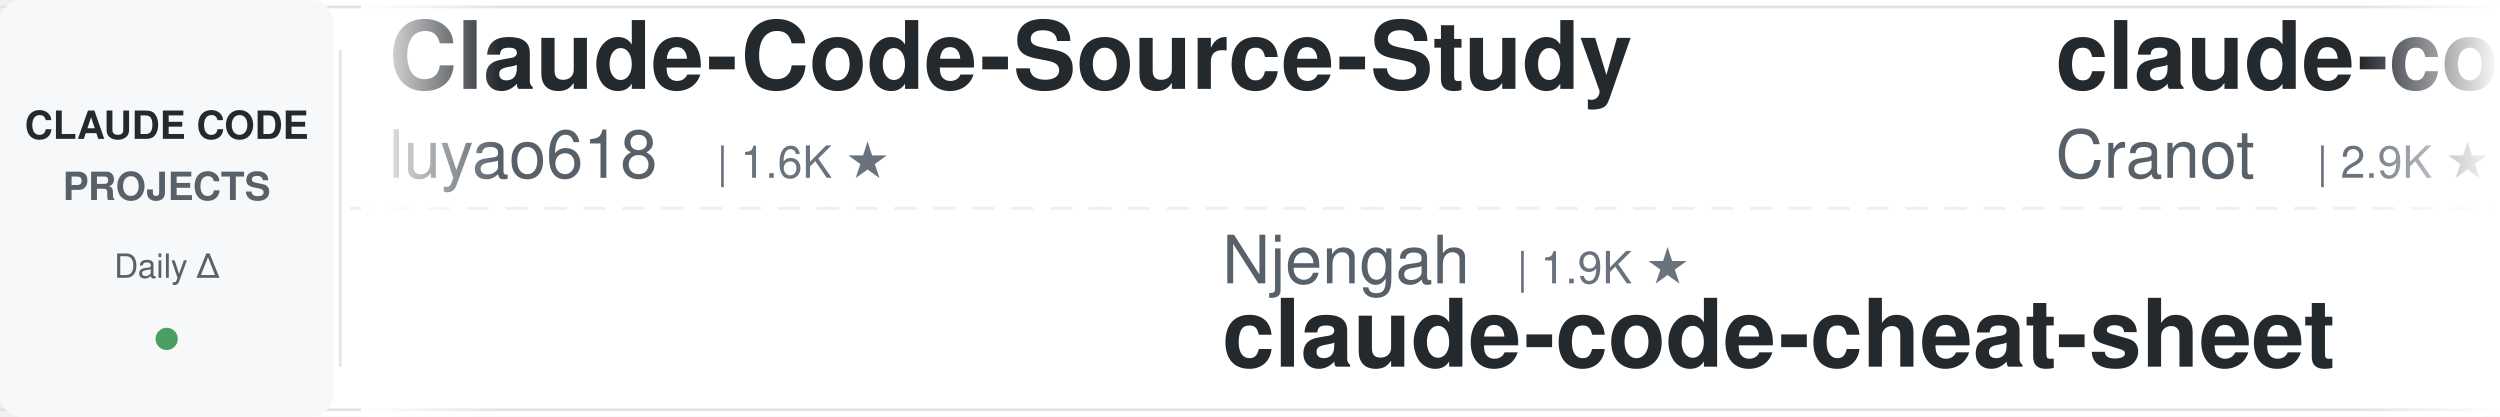
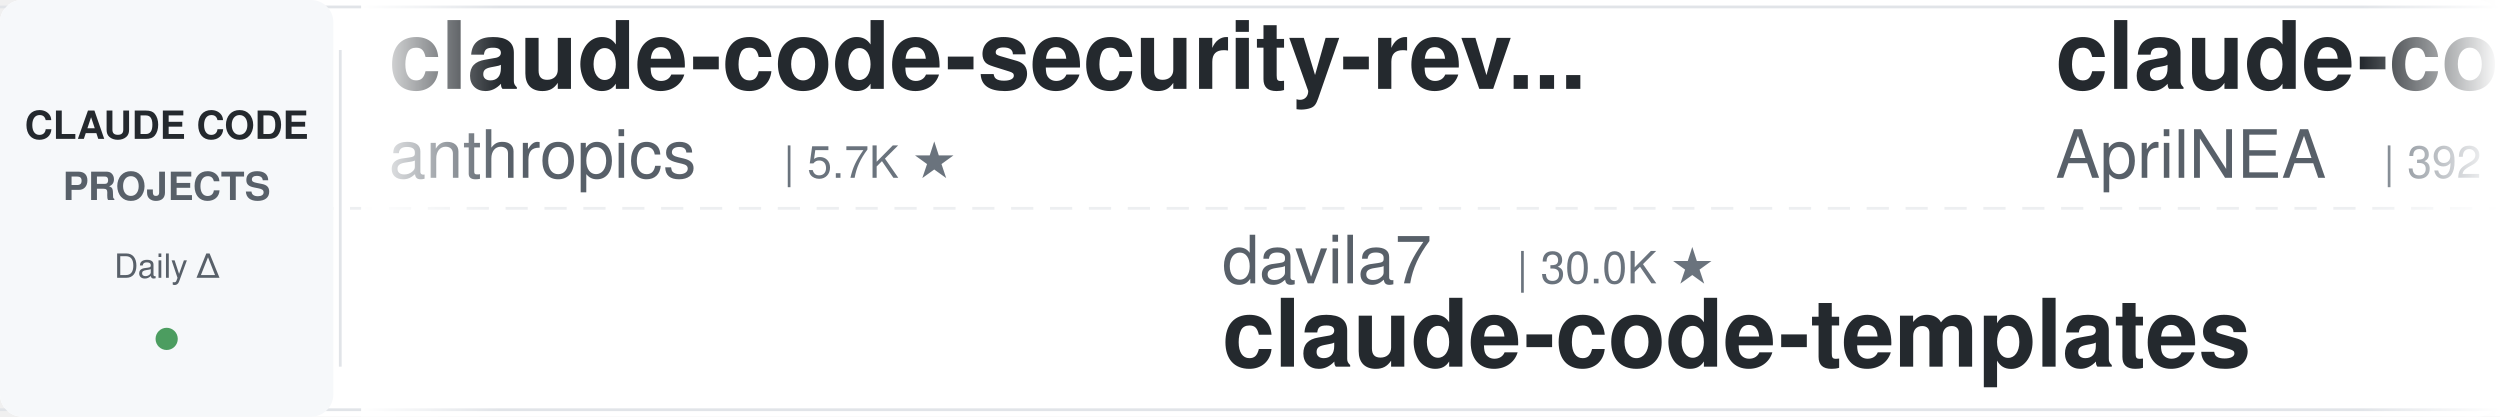
<svg xmlns="http://www.w3.org/2000/svg" width="900" height="150">
  <defs>
    <linearGradient id="leftFade" x1="0%" y1="0%" x2="100%" y2="0%">
      <stop offset="0%" style="stop-color:#ffffff;stop-opacity:1" />
      <stop offset="100%" style="stop-color:#ffffff;stop-opacity:0" />
    </linearGradient>
    <linearGradient id="rightFade" x1="0%" y1="0%" x2="100%" y2="0%">
      <stop offset="0%" style="stop-color:#ffffff;stop-opacity:0" />
      <stop offset="100%" style="stop-color:#ffffff;stop-opacity:1" />
    </linearGradient>
  </defs>
  <rect width="900" height="150" fill="#ffffff" rx="8" />
  <rect x="0" y="2" width="900" height="1" fill="#e1e4e8" />
  <rect x="0" y="147" width="900" height="1" fill="#e1e4e8" />
  <line x1="0" y1="75" x2="900" y2="75" stroke="#e1e4e8" stroke-width="1" stroke-dasharray="8 6" opacity="0.6" />
  <rect x="0" y="0" width="120" height="150" fill="#f6f8fa" rx="8" />
  <text x="60" y="50" font-family="-apple-system, BlinkMacSystemFont, 'Segoe UI', Helvetica, Arial, sans-serif" font-size="14" font-weight="600" fill="#24292e" text-anchor="middle">CLAUDE CODE</text>
  <text x="60" y="72" font-family="-apple-system, BlinkMacSystemFont, 'Segoe UI', Helvetica, Arial, sans-serif" font-size="14" font-weight="600" fill="#586069" text-anchor="middle">PROJECTS</text>
  <text x="60" y="100" font-family="-apple-system, BlinkMacSystemFont, 'Segoe UI', Helvetica, Arial, sans-serif" font-size="12" font-weight="500" fill="#586069" text-anchor="middle">Daily Δ</text>
  <circle cx="60" cy="122" r="4" fill="#22863a" opacity="0.8" />
  <rect x="122" y="18" width="1" height="114" fill="#e1e4e8" />
  <clipPath id="tickerClip">
    <rect x="130" y="0" width="770" height="150" />
  </clipPath>
  <g clip-path="url(#tickerClip)">
    <g id="tickerItems">
      <animateTransform attributeName="transform" attributeType="XML" type="translate" from="0 0" to="-3000 0" dur="54s" repeatCount="indefinite" />
      <g transform="translate(0, 0)">
-         <text x="140" y="32" font-family="-apple-system, BlinkMacSystemFont, 'Segoe UI', Helvetica, Arial, sans-serif" font-size="34" font-weight="600" fill="#24292e">Claude-Code-Source-Study</text>
-         <text x="140" y="64" font-family="-apple-system, BlinkMacSystemFont, 'Segoe UI', Helvetica, Arial, sans-serif" font-size="24" font-weight="400" fill="#586069">luyao618</text>
-         <text x="258" y="64" font-family="-apple-system, BlinkMacSystemFont, 'Segoe UI', Helvetica, Arial, sans-serif" font-size="16" font-weight="500" fill="#6a737d">| 1.6K ★</text>
+         <text x="140" y="32" font-family="-apple-system, BlinkMacSystemFont, 'Segoe UI', Helvetica, Arial, sans-serif" font-size="34" font-weight="600" fill="#24292e">claude-code-security-rev...</text>
+         <text x="140" y="64" font-family="-apple-system, BlinkMacSystemFont, 'Segoe UI', Helvetica, Arial, sans-serif" font-size="24" font-weight="400" fill="#586069">anthropics</text>
+         <text x="282" y="64" font-family="-apple-system, BlinkMacSystemFont, 'Segoe UI', Helvetica, Arial, sans-serif" font-size="16" font-weight="500" fill="#6a737d">| 5.7K ★</text>
      </g>
      <g transform="translate(300, 0)">
-         <text x="140" y="102" font-family="-apple-system, BlinkMacSystemFont, 'Segoe UI', Helvetica, Arial, sans-serif" font-size="24" font-weight="400" fill="#586069">Njengah</text>
-         <text x="246" y="102" font-family="-apple-system, BlinkMacSystemFont, 'Segoe UI', Helvetica, Arial, sans-serif" font-size="16" font-weight="500" fill="#6a737d">| 1.9K ★</text>
-         <text x="140" y="132" font-family="-apple-system, BlinkMacSystemFont, 'Segoe UI', Helvetica, Arial, sans-serif" font-size="34" font-weight="600" fill="#24292e">claude-code-cheat-sheet</text>
-       </g>
-       <g transform="translate(600, 0)">
-         <text x="140" y="32" font-family="-apple-system, BlinkMacSystemFont, 'Segoe UI', Helvetica, Arial, sans-serif" font-size="34" font-weight="600" fill="#24292e">claude-code-guide</text>
-         <text x="140" y="64" font-family="-apple-system, BlinkMacSystemFont, 'Segoe UI', Helvetica, Arial, sans-serif" font-size="24" font-weight="400" fill="#586069">Cranot</text>
-         <text x="234" y="64" font-family="-apple-system, BlinkMacSystemFont, 'Segoe UI', Helvetica, Arial, sans-serif" font-size="16" font-weight="500" fill="#6a737d">| 2.9K ★</text>
-       </g>
-       <g transform="translate(900, 0)">
-         <text x="140" y="102" font-family="-apple-system, BlinkMacSystemFont, 'Segoe UI', Helvetica, Arial, sans-serif" font-size="24" font-weight="400" fill="#586069">Alishahryar1</text>
-         <text x="306" y="102" font-family="-apple-system, BlinkMacSystemFont, 'Segoe UI', Helvetica, Arial, sans-serif" font-size="16" font-weight="500" fill="#6a737d">| 43.1K ★</text>
-         <text x="140" y="132" font-family="-apple-system, BlinkMacSystemFont, 'Segoe UI', Helvetica, Arial, sans-serif" font-size="34" font-weight="600" fill="#24292e">free-claude-code</text>
-       </g>
-       <g transform="translate(1200, 0)">
-         <text x="140" y="32" font-family="-apple-system, BlinkMacSystemFont, 'Segoe UI', Helvetica, Arial, sans-serif" font-size="34" font-weight="600" fill="#24292e">claude-code-workflows</text>
-         <text x="140" y="64" font-family="-apple-system, BlinkMacSystemFont, 'Segoe UI', Helvetica, Arial, sans-serif" font-size="24" font-weight="400" fill="#586069">OneRedOak</text>
-         <text x="270" y="64" font-family="-apple-system, BlinkMacSystemFont, 'Segoe UI', Helvetica, Arial, sans-serif" font-size="16" font-weight="500" fill="#6a737d">| 3.9K ★</text>
-       </g>
-       <g transform="translate(1500, 0)">
-         <text x="140" y="102" font-family="-apple-system, BlinkMacSystemFont, 'Segoe UI', Helvetica, Arial, sans-serif" font-size="24" font-weight="400" fill="#586069">disler</text>
-         <text x="234" y="102" font-family="-apple-system, BlinkMacSystemFont, 'Segoe UI', Helvetica, Arial, sans-serif" font-size="16" font-weight="500" fill="#6a737d">| 1.6K ★</text>
-         <text x="140" y="132" font-family="-apple-system, BlinkMacSystemFont, 'Segoe UI', Helvetica, Arial, sans-serif" font-size="34" font-weight="600" fill="#24292e">pi-vs-claude-code</text>
-       </g>
-       <g transform="translate(1800, 0)">
-         <text x="140" y="32" font-family="-apple-system, BlinkMacSystemFont, 'Segoe UI', Helvetica, Arial, sans-serif" font-size="34" font-weight="600" fill="#24292e">Open-ClaudeCode</text>
-         <text x="140" y="64" font-family="-apple-system, BlinkMacSystemFont, 'Segoe UI', Helvetica, Arial, sans-serif" font-size="24" font-weight="400" fill="#586069">LING71671</text>
-         <text x="270" y="64" font-family="-apple-system, BlinkMacSystemFont, 'Segoe UI', Helvetica, Arial, sans-serif" font-size="16" font-weight="500" fill="#6a737d">| 931 ★</text>
-       </g>
-       <g transform="translate(2100, 0)">
-         <text x="140" y="102" font-family="-apple-system, BlinkMacSystemFont, 'Segoe UI', Helvetica, Arial, sans-serif" font-size="24" font-weight="400" fill="#586069">liuup</text>
-         <text x="222" y="102" font-family="-apple-system, BlinkMacSystemFont, 'Segoe UI', Helvetica, Arial, sans-serif" font-size="16" font-weight="500" fill="#6a737d">| 3.7K ★</text>
-         <text x="140" y="132" font-family="-apple-system, BlinkMacSystemFont, 'Segoe UI', Helvetica, Arial, sans-serif" font-size="34" font-weight="600" fill="#24292e">claude-code-analysis</text>
-       </g>
-       <g transform="translate(2400, 0)">
-         <text x="140" y="32" font-family="-apple-system, BlinkMacSystemFont, 'Segoe UI', Helvetica, Arial, sans-serif" font-size="34" font-weight="600" fill="#24292e">claude-code-video-toolki...</text>
-         <text x="140" y="64" font-family="-apple-system, BlinkMacSystemFont, 'Segoe UI', Helvetica, Arial, sans-serif" font-size="24" font-weight="400" fill="#586069">digitalsamba</text>
-         <text x="306" y="64" font-family="-apple-system, BlinkMacSystemFont, 'Segoe UI', Helvetica, Arial, sans-serif" font-size="16" font-weight="500" fill="#6a737d">| 1.9K ★</text>
-       </g>
-       <g transform="translate(2700, 0)">
        <text x="140" y="102" font-family="-apple-system, BlinkMacSystemFont, 'Segoe UI', Helvetica, Arial, sans-serif" font-size="24" font-weight="400" fill="#586069">davila7</text>
        <text x="246" y="102" font-family="-apple-system, BlinkMacSystemFont, 'Segoe UI', Helvetica, Arial, sans-serif" font-size="16" font-weight="500" fill="#6a737d">| 30.0K ★</text>
        <text x="140" y="132" font-family="-apple-system, BlinkMacSystemFont, 'Segoe UI', Helvetica, Arial, sans-serif" font-size="34" font-weight="600" fill="#24292e">claude-code-templates</text>
      </g>
+       <g transform="translate(600, 0)">
+         <text x="140" y="32" font-family="-apple-system, BlinkMacSystemFont, 'Segoe UI', Helvetica, Arial, sans-serif" font-size="34" font-weight="600" fill="#24292e">claude-code-source</text>
+         <text x="140" y="64" font-family="-apple-system, BlinkMacSystemFont, 'Segoe UI', Helvetica, Arial, sans-serif" font-size="24" font-weight="400" fill="#586069">AprilNEA</text>
+         <text x="258" y="64" font-family="-apple-system, BlinkMacSystemFont, 'Segoe UI', Helvetica, Arial, sans-serif" font-size="16" font-weight="500" fill="#6a737d">| 392 ★</text>
+       </g>
+       <g transform="translate(900, 0)">
+         <text x="140" y="102" font-family="-apple-system, BlinkMacSystemFont, 'Segoe UI', Helvetica, Arial, sans-serif" font-size="24" font-weight="400" fill="#586069">nicedreamzapp</text>
+         <text x="318" y="102" font-family="-apple-system, BlinkMacSystemFont, 'Segoe UI', Helvetica, Arial, sans-serif" font-size="16" font-weight="500" fill="#6a737d">| 3.0K ★</text>
+         <text x="140" y="132" font-family="-apple-system, BlinkMacSystemFont, 'Segoe UI', Helvetica, Arial, sans-serif" font-size="34" font-weight="600" fill="#24292e">claude-code-local</text>
+       </g>
+       <g transform="translate(1200, 0)">
+         <text x="140" y="32" font-family="-apple-system, BlinkMacSystemFont, 'Segoe UI', Helvetica, Arial, sans-serif" font-size="34" font-weight="600" fill="#24292e">claude-code-book</text>
+         <text x="140" y="64" font-family="-apple-system, BlinkMacSystemFont, 'Segoe UI', Helvetica, Arial, sans-serif" font-size="24" font-weight="400" fill="#586069">lintsinghua</text>
+         <text x="294" y="64" font-family="-apple-system, BlinkMacSystemFont, 'Segoe UI', Helvetica, Arial, sans-serif" font-size="16" font-weight="500" fill="#6a737d">| 4.0K ★</text>
+       </g>
+       <g transform="translate(1500, 0)">
+         <text x="140" y="102" font-family="-apple-system, BlinkMacSystemFont, 'Segoe UI', Helvetica, Arial, sans-serif" font-size="24" font-weight="400" fill="#586069">rohitg00</text>
+         <text x="258" y="102" font-family="-apple-system, BlinkMacSystemFont, 'Segoe UI', Helvetica, Arial, sans-serif" font-size="16" font-weight="500" fill="#6a737d">| 2.4K ★</text>
+         <text x="140" y="132" font-family="-apple-system, BlinkMacSystemFont, 'Segoe UI', Helvetica, Arial, sans-serif" font-size="34" font-weight="600" fill="#24292e">awesome-claude-code-tool...</text>
+       </g>
+       <g transform="translate(1800, 0)">
+         <text x="140" y="32" font-family="-apple-system, BlinkMacSystemFont, 'Segoe UI', Helvetica, Arial, sans-serif" font-size="34" font-weight="600" fill="#24292e">Auto-claude-code-researc...</text>
+         <text x="140" y="64" font-family="-apple-system, BlinkMacSystemFont, 'Segoe UI', Helvetica, Arial, sans-serif" font-size="24" font-weight="400" fill="#586069">wanshuiyin</text>
+         <text x="282" y="64" font-family="-apple-system, BlinkMacSystemFont, 'Segoe UI', Helvetica, Arial, sans-serif" font-size="16" font-weight="500" fill="#6a737d">| 14.0K ★</text>
+       </g>
+       <g transform="translate(2100, 0)">
+         <text x="140" y="102" font-family="-apple-system, BlinkMacSystemFont, 'Segoe UI', Helvetica, Arial, sans-serif" font-size="24" font-weight="400" fill="#586069">darcyegb</text>
+         <text x="258" y="102" font-family="-apple-system, BlinkMacSystemFont, 'Segoe UI', Helvetica, Arial, sans-serif" font-size="16" font-weight="500" fill="#6a737d">| 751 ★</text>
+         <text x="140" y="132" font-family="-apple-system, BlinkMacSystemFont, 'Segoe UI', Helvetica, Arial, sans-serif" font-size="34" font-weight="600" fill="#24292e">ClaudeCodeAgents</text>
+       </g>
+       <g transform="translate(2400, 0)">
+         <text x="140" y="32" font-family="-apple-system, BlinkMacSystemFont, 'Segoe UI', Helvetica, Arial, sans-serif" font-size="34" font-weight="600" fill="#24292e">andrej-karpathy-skills</text>
+         <text x="140" y="64" font-family="-apple-system, BlinkMacSystemFont, 'Segoe UI', Helvetica, Arial, sans-serif" font-size="24" font-weight="400" fill="#586069">multica-ai</text>
+         <text x="282" y="64" font-family="-apple-system, BlinkMacSystemFont, 'Segoe UI', Helvetica, Arial, sans-serif" font-size="16" font-weight="500" fill="#6a737d">| 198.0K ★</text>
+       </g>
+       <g transform="translate(2700, 0)">
+         <text x="140" y="102" font-family="-apple-system, BlinkMacSystemFont, 'Segoe UI', Helvetica, Arial, sans-serif" font-size="24" font-weight="400" fill="#586069">oboard</text>
+         <text x="234" y="102" font-family="-apple-system, BlinkMacSystemFont, 'Segoe UI', Helvetica, Arial, sans-serif" font-size="16" font-weight="500" fill="#6a737d">| 3.3K ★</text>
+         <text x="140" y="132" font-family="-apple-system, BlinkMacSystemFont, 'Segoe UI', Helvetica, Arial, sans-serif" font-size="34" font-weight="600" fill="#24292e">claude-code-rev</text>
+       </g>
      <g transform="translate(3000, 0)">
-         <text x="140" y="32" font-family="-apple-system, BlinkMacSystemFont, 'Segoe UI', Helvetica, Arial, sans-serif" font-size="34" font-weight="600" fill="#24292e">Claude-Code-Source-Study</text>
-         <text x="140" y="64" font-family="-apple-system, BlinkMacSystemFont, 'Segoe UI', Helvetica, Arial, sans-serif" font-size="24" font-weight="400" fill="#586069">luyao618</text>
-         <text x="258" y="64" font-family="-apple-system, BlinkMacSystemFont, 'Segoe UI', Helvetica, Arial, sans-serif" font-size="16" font-weight="500" fill="#6a737d">| 1.6K ★</text>
+         <text x="140" y="32" font-family="-apple-system, BlinkMacSystemFont, 'Segoe UI', Helvetica, Arial, sans-serif" font-size="34" font-weight="600" fill="#24292e">claude-code-security-rev...</text>
+         <text x="140" y="64" font-family="-apple-system, BlinkMacSystemFont, 'Segoe UI', Helvetica, Arial, sans-serif" font-size="24" font-weight="400" fill="#586069">anthropics</text>
+         <text x="282" y="64" font-family="-apple-system, BlinkMacSystemFont, 'Segoe UI', Helvetica, Arial, sans-serif" font-size="16" font-weight="500" fill="#6a737d">| 5.7K ★</text>
      </g>
      <g transform="translate(3300, 0)">
-         <text x="140" y="102" font-family="-apple-system, BlinkMacSystemFont, 'Segoe UI', Helvetica, Arial, sans-serif" font-size="24" font-weight="400" fill="#586069">Njengah</text>
-         <text x="246" y="102" font-family="-apple-system, BlinkMacSystemFont, 'Segoe UI', Helvetica, Arial, sans-serif" font-size="16" font-weight="500" fill="#6a737d">| 1.9K ★</text>
-         <text x="140" y="132" font-family="-apple-system, BlinkMacSystemFont, 'Segoe UI', Helvetica, Arial, sans-serif" font-size="34" font-weight="600" fill="#24292e">claude-code-cheat-sheet</text>
+         <text x="140" y="102" font-family="-apple-system, BlinkMacSystemFont, 'Segoe UI', Helvetica, Arial, sans-serif" font-size="24" font-weight="400" fill="#586069">davila7</text>
+         <text x="246" y="102" font-family="-apple-system, BlinkMacSystemFont, 'Segoe UI', Helvetica, Arial, sans-serif" font-size="16" font-weight="500" fill="#6a737d">| 30.0K ★</text>
+         <text x="140" y="132" font-family="-apple-system, BlinkMacSystemFont, 'Segoe UI', Helvetica, Arial, sans-serif" font-size="34" font-weight="600" fill="#24292e">claude-code-templates</text>
      </g>
      <g transform="translate(3600, 0)">
-         <text x="140" y="32" font-family="-apple-system, BlinkMacSystemFont, 'Segoe UI', Helvetica, Arial, sans-serif" font-size="34" font-weight="600" fill="#24292e">claude-code-guide</text>
-         <text x="140" y="64" font-family="-apple-system, BlinkMacSystemFont, 'Segoe UI', Helvetica, Arial, sans-serif" font-size="24" font-weight="400" fill="#586069">Cranot</text>
-         <text x="234" y="64" font-family="-apple-system, BlinkMacSystemFont, 'Segoe UI', Helvetica, Arial, sans-serif" font-size="16" font-weight="500" fill="#6a737d">| 2.9K ★</text>
+         <text x="140" y="32" font-family="-apple-system, BlinkMacSystemFont, 'Segoe UI', Helvetica, Arial, sans-serif" font-size="34" font-weight="600" fill="#24292e">claude-code-source</text>
+         <text x="140" y="64" font-family="-apple-system, BlinkMacSystemFont, 'Segoe UI', Helvetica, Arial, sans-serif" font-size="24" font-weight="400" fill="#586069">AprilNEA</text>
+         <text x="258" y="64" font-family="-apple-system, BlinkMacSystemFont, 'Segoe UI', Helvetica, Arial, sans-serif" font-size="16" font-weight="500" fill="#6a737d">| 392 ★</text>
      </g>
      <g transform="translate(3900, 0)">
-         <text x="140" y="102" font-family="-apple-system, BlinkMacSystemFont, 'Segoe UI', Helvetica, Arial, sans-serif" font-size="24" font-weight="400" fill="#586069">Alishahryar1</text>
-         <text x="306" y="102" font-family="-apple-system, BlinkMacSystemFont, 'Segoe UI', Helvetica, Arial, sans-serif" font-size="16" font-weight="500" fill="#6a737d">| 43.1K ★</text>
-         <text x="140" y="132" font-family="-apple-system, BlinkMacSystemFont, 'Segoe UI', Helvetica, Arial, sans-serif" font-size="34" font-weight="600" fill="#24292e">free-claude-code</text>
+         <text x="140" y="102" font-family="-apple-system, BlinkMacSystemFont, 'Segoe UI', Helvetica, Arial, sans-serif" font-size="24" font-weight="400" fill="#586069">nicedreamzapp</text>
+         <text x="318" y="102" font-family="-apple-system, BlinkMacSystemFont, 'Segoe UI', Helvetica, Arial, sans-serif" font-size="16" font-weight="500" fill="#6a737d">| 3.0K ★</text>
+         <text x="140" y="132" font-family="-apple-system, BlinkMacSystemFont, 'Segoe UI', Helvetica, Arial, sans-serif" font-size="34" font-weight="600" fill="#24292e">claude-code-local</text>
      </g>
    </g>
  </g>
  <rect x="130" y="0" width="50" height="150" fill="url(#leftFade)" />
  <rect x="850" y="0" width="50" height="150" fill="url(#rightFade)" />
</svg>
